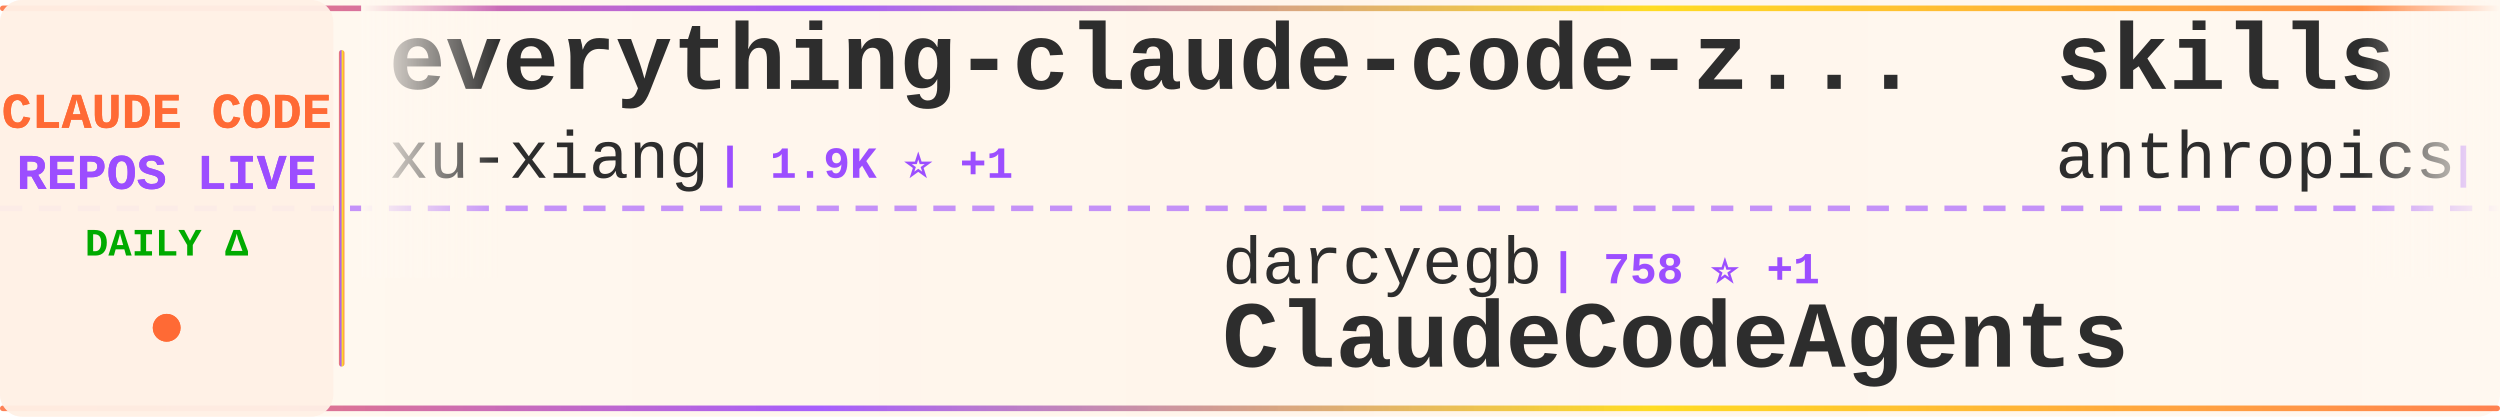
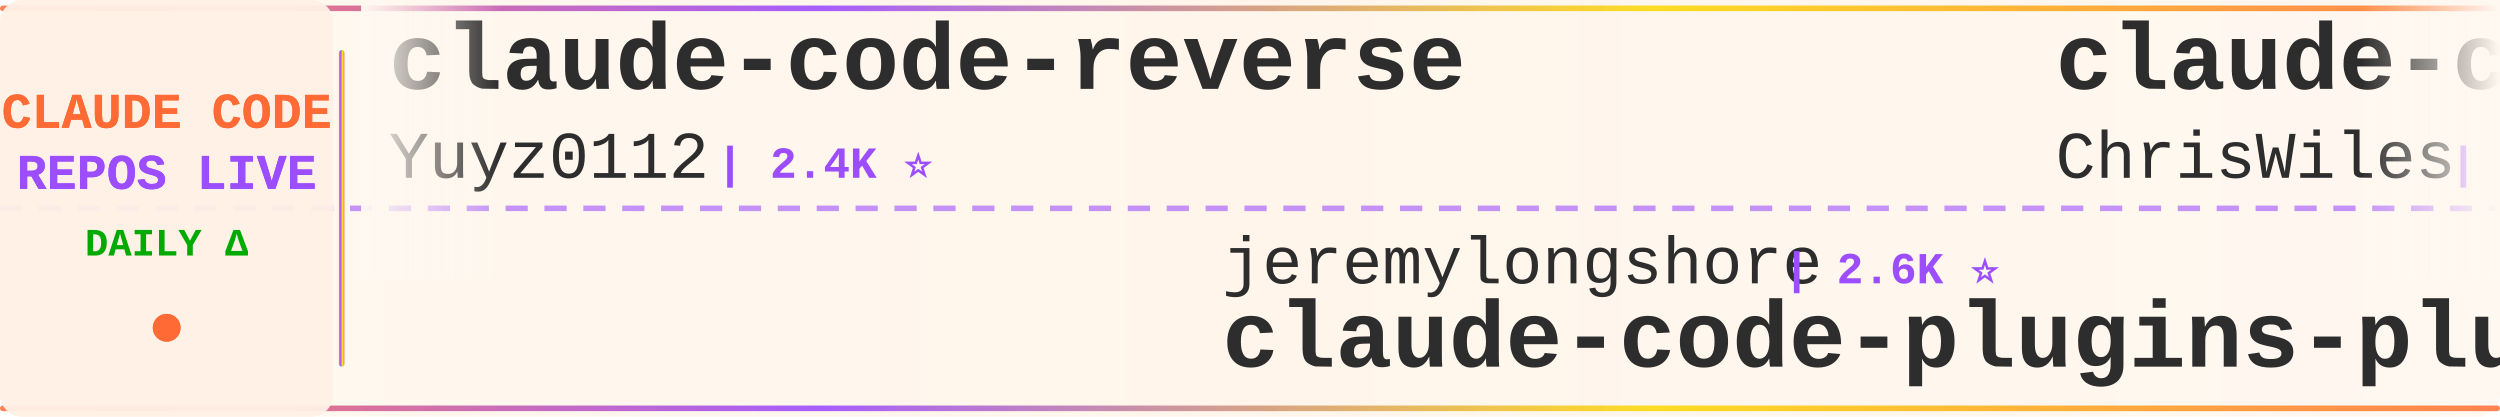
<svg xmlns="http://www.w3.org/2000/svg" width="900" height="150">
  <defs>
    <linearGradient id="tickerBg" x1="0%" y1="0%" x2="100%" y2="0%">
      <stop offset="0%" style="stop-color:#fff8f0;stop-opacity:0.98" />
      <stop offset="50%" style="stop-color:#fff5eb;stop-opacity:1" />
      <stop offset="100%" style="stop-color:#fff8f0;stop-opacity:0.98" />
    </linearGradient>
    <linearGradient id="borderGrad" x1="0%" y1="0%" x2="100%" y2="0%">
      <stop offset="0%" style="stop-color:#FF6B35;stop-opacity:0.85">
        <animate attributeName="stop-opacity" values="0.85;1;0.85" dur="2s" repeatCount="indefinite" />
      </stop>
      <stop offset="33%" style="stop-color:#9C4EFF;stop-opacity:0.9">
        <animate attributeName="stop-opacity" values="0.9;1;0.9" dur="2.2s" repeatCount="indefinite" />
      </stop>
      <stop offset="66%" style="stop-color:#FFD700;stop-opacity:0.85">
        <animate attributeName="stop-opacity" values="0.85;1;0.85" dur="1.8s" repeatCount="indefinite" />
      </stop>
      <stop offset="100%" style="stop-color:#FF6B35;stop-opacity:0.85">
        <animate attributeName="stop-opacity" values="0.85;1;0.85" dur="2s" repeatCount="indefinite" />
      </stop>
    </linearGradient>
    <filter id="textGlow">
      <feGaussianBlur stdDeviation="0.15" result="coloredBlur" />
      <feMerge>
        <feMergeNode in="coloredBlur" />
        <feMergeNode in="SourceGraphic" />
      </feMerge>
    </filter>
    <filter id="metricGlow">
      <feGaussianBlur stdDeviation="0.2" result="coloredBlur" />
      <feMerge>
        <feMergeNode in="coloredBlur" />
        <feMergeNode in="SourceGraphic" />
      </feMerge>
    </filter>
    <linearGradient id="leftFade" x1="0%" y1="0%" x2="100%" y2="0%">
      <stop offset="0%" style="stop-color:#fff8f0;stop-opacity:1" />
      <stop offset="100%" style="stop-color:#fff8f0;stop-opacity:0" />
    </linearGradient>
    <linearGradient id="rightFade" x1="0%" y1="0%" x2="100%" y2="0%">
      <stop offset="0%" style="stop-color:#fff8f0;stop-opacity:0" />
      <stop offset="100%" style="stop-color:#fff8f0;stop-opacity:1" />
    </linearGradient>
  </defs>
  <rect width="900" height="150" fill="url(#tickerBg)" rx="8" />
  <rect x="0" y="2" width="900" height="2" fill="url(#borderGrad)" rx="1" />
  <rect x="0" y="146" width="900" height="2" fill="url(#borderGrad)" rx="1" />
  <line x1="0" y1="75" x2="900" y2="75" stroke="#9C4EFF" stroke-width="2" stroke-dasharray="8 6" opacity="0.6" />
  <rect x="0" y="0" width="120" height="150" fill="#fff0e6" opacity="0.95" rx="8" />
  <text x="60" y="46" font-family="'Courier New', monospace" font-size="18" font-weight="bold" fill="#FF6B35" text-anchor="middle" filter="url(#textGlow)">
    CLAUDE CODE
  </text>
  <text x="60" y="68" font-family="'Courier New', monospace" font-size="18" font-weight="bold" fill="#9C4EFF" text-anchor="middle" filter="url(#textGlow)">
    REPOS LIVE
  </text>
  <text x="60" y="92" font-family="'Courier New', monospace" font-size="14" font-weight="bold" fill="#00aa00" text-anchor="middle">
    DAILY Δ
  </text>
  <circle cx="60" cy="118" r="5" fill="#FF6B35" filter="url(#metricGlow)">
    <animate attributeName="r" values="4;6;4" dur="1.5s" repeatCount="indefinite" />
    <animate attributeName="opacity" values="0.6;1;0.6" dur="1.5s" repeatCount="indefinite" />
  </circle>
  <rect x="122" y="18" width="2" height="114" fill="url(#borderGrad)" rx="1" />
  <clipPath id="tickerClip">
    <rect x="130" y="0" width="770" height="150" />
  </clipPath>
  <g clip-path="url(#tickerClip)">
    <g id="tickerItems">
      <animateTransform attributeName="transform" attributeType="XML" type="translate" from="0 0" to="-3000 0" dur="54s" repeatCount="indefinite" />
      <g transform="translate(0, 0)">
-         <text x="140" y="32" font-family="'Courier New', monospace" font-size="34" font-weight="bold" fill="#2d2d2d">everything-claude-code-z...</text>
-         <text x="140" y="64" font-family="'Courier New', monospace" font-size="24" font-weight="normal" fill="#2d2d2d" opacity="1.0">xu-xiang</text>
-         <text x="258" y="64" font-family="'Courier New', monospace" font-size="16" font-weight="bold" fill="#9C4EFF"> | 1.9K ⭐ +1</text>
+         <text x="140" y="32" font-family="'Courier New', monospace" font-size="34" font-weight="bold" fill="#2d2d2d">claude-code-reverse</text>
+         <text x="140" y="64" font-family="'Courier New', monospace" font-size="24" font-weight="normal" fill="#2d2d2d" opacity="1.0">Yuyz0112</text>
+         <text x="258" y="64" font-family="'Courier New', monospace" font-size="16" font-weight="bold" fill="#9C4EFF"> | 2.4K ⭐</text>
      </g>
      <g transform="translate(300, 0)">
-         <text x="140" y="102" font-family="'Courier New', monospace" font-size="24" font-weight="normal" fill="#2d2d2d" opacity="1.0">darcyegb</text>
-         <text x="258" y="102" font-family="'Courier New', monospace" font-size="16" font-weight="bold" fill="#9C4EFF"> | 758 ⭐ +1</text>
-         <text x="140" y="132" font-family="'Courier New', monospace" font-size="34" font-weight="bold" fill="#2d2d2d">ClaudeCodeAgents</text>
+         <text x="140" y="102" font-family="'Courier New', monospace" font-size="24" font-weight="normal" fill="#2d2d2d" opacity="1.0">jeremylongshore</text>
+         <text x="342" y="102" font-family="'Courier New', monospace" font-size="16" font-weight="bold" fill="#9C4EFF"> | 2.6K ⭐</text>
+         <text x="140" y="132" font-family="'Courier New', monospace" font-size="34" font-weight="bold" fill="#2d2d2d">claude-code-plugins-plus...</text>
      </g>
      <g transform="translate(600, 0)">
-         <text x="140" y="32" font-family="'Courier New', monospace" font-size="34" font-weight="bold" fill="#2d2d2d">skills</text>
-         <text x="140" y="64" font-family="'Courier New', monospace" font-size="24" font-weight="normal" fill="#2d2d2d" opacity="1.0">anthropics</text>
-         <text x="282" y="64" font-family="'Courier New', monospace" font-size="16" font-weight="bold" fill="#9C4EFF"> | 168.6K ⭐ +33</text>
+         <text x="140" y="32" font-family="'Courier New', monospace" font-size="34" font-weight="bold" fill="#2d2d2d">claude-code-showcase</text>
+         <text x="140" y="64" font-family="'Courier New', monospace" font-size="24" font-weight="normal" fill="#2d2d2d" opacity="1.0">ChrisWiles</text>
+         <text x="282" y="64" font-family="'Courier New', monospace" font-size="16" font-weight="bold" fill="#9C4EFF"> | 6.0K ⭐</text>
      </g>
      <g transform="translate(900, 0)">
+         <text x="140" y="102" font-family="'Courier New', monospace" font-size="24" font-weight="normal" fill="#2d2d2d" opacity="1.0">krusemediallc</text>
+         <text x="318" y="102" font-family="'Courier New', monospace" font-size="16" font-weight="bold" fill="#9C4EFF"> | 1.2K ⭐ +1</text>
+         <text x="140" y="132" font-family="'Courier New', monospace" font-size="34" font-weight="bold" fill="#2d2d2d">arcads-claude-code</text>
+       </g>
+       <g transform="translate(1200, 0)">
+         <text x="140" y="32" font-family="'Courier New', monospace" font-size="34" font-weight="bold" fill="#2d2d2d">Claude-Code</text>
+         <text x="140" y="64" font-family="'Courier New', monospace" font-size="24" font-weight="normal" fill="#2d2d2d" opacity="1.0">pengchengneo</text>
+         <text x="306" y="64" font-family="'Courier New', monospace" font-size="16" font-weight="bold" fill="#9C4EFF"> | 1.7K ⭐</text>
+       </g>
+       <g transform="translate(1500, 0)">
+         <text x="140" y="102" font-family="'Courier New', monospace" font-size="24" font-weight="normal" fill="#2d2d2d" opacity="1.0">luyao618</text>
+         <text x="258" y="102" font-family="'Courier New', monospace" font-size="16" font-weight="bold" fill="#9C4EFF"> | 1.7K ⭐ +1</text>
+         <text x="140" y="132" font-family="'Courier New', monospace" font-size="34" font-weight="bold" fill="#2d2d2d">Claude-Code-Source-Study</text>
+       </g>
+       <g transform="translate(1800, 0)">
+         <text x="140" y="32" font-family="'Courier New', monospace" font-size="34" font-weight="bold" fill="#2d2d2d">ECC</text>
+         <text x="140" y="64" font-family="'Courier New', monospace" font-size="24" font-weight="normal" fill="#2d2d2d" opacity="1.0">affaan-m</text>
+         <text x="258" y="64" font-family="'Courier New', monospace" font-size="16" font-weight="bold" fill="#9C4EFF"> | 239.8K ⭐ +32</text>
+       </g>
+       <g transform="translate(2100, 0)">
+         <text x="140" y="102" font-family="'Courier New', monospace" font-size="24" font-weight="normal" fill="#2d2d2d" opacity="1.0">asgeirtj</text>
+         <text x="258" y="102" font-family="'Courier New', monospace" font-size="16" font-weight="bold" fill="#9C4EFF"> | 62.8K ⭐ +13</text>
+         <text x="140" y="132" font-family="'Courier New', monospace" font-size="34" font-weight="bold" fill="#2d2d2d">system_prompts_leaks</text>
+       </g>
+       <g transform="translate(2400, 0)">
+         <text x="140" y="32" font-family="'Courier New', monospace" font-size="34" font-weight="bold" fill="#2d2d2d">Dive-into-Claude-Code</text>
+         <text x="140" y="64" font-family="'Courier New', monospace" font-size="24" font-weight="normal" fill="#2d2d2d" opacity="1.0">VILA-Lab</text>
+         <text x="258" y="64" font-family="'Courier New', monospace" font-size="16" font-weight="bold" fill="#9C4EFF"> | 2.0K ⭐</text>
+       </g>
+       <g transform="translate(2700, 0)">
        <text x="140" y="102" font-family="'Courier New', monospace" font-size="24" font-weight="normal" fill="#2d2d2d" opacity="1.0">KPR111</text>
        <text x="234" y="102" font-family="'Courier New', monospace" font-size="16" font-weight="bold" fill="#9C4EFF"> | 18 ⭐</text>
        <text x="140" y="132" font-family="'Courier New', monospace" font-size="34" font-weight="bold" fill="#2d2d2d">Claude-Code</text>
      </g>
-       <g transform="translate(1200, 0)">
-         <text x="140" y="32" font-family="'Courier New', monospace" font-size="34" font-weight="bold" fill="#2d2d2d">learn-claude-code</text>
-         <text x="140" y="64" font-family="'Courier New', monospace" font-size="24" font-weight="normal" fill="#2d2d2d" opacity="1.0">shareAI-lab</text>
-         <text x="294" y="64" font-family="'Courier New', monospace" font-size="16" font-weight="bold" fill="#9C4EFF"> | 74.0K ⭐ +22</text>
-       </g>
-       <g transform="translate(1500, 0)">
-         <text x="140" y="102" font-family="'Courier New', monospace" font-size="24" font-weight="normal" fill="#2d2d2d" opacity="1.0">diet103</text>
-         <text x="246" y="102" font-family="'Courier New', monospace" font-size="16" font-weight="bold" fill="#9C4EFF"> | 10.0K ⭐</text>
-         <text x="140" y="132" font-family="'Courier New', monospace" font-size="34" font-weight="bold" fill="#2d2d2d">claude-code-infrastructu...</text>
-       </g>
-       <g transform="translate(1800, 0)">
-         <text x="140" y="32" font-family="'Courier New', monospace" font-size="34" font-weight="bold" fill="#2d2d2d">claude-code-webui</text>
-         <text x="140" y="64" font-family="'Courier New', monospace" font-size="24" font-weight="normal" fill="#2d2d2d" opacity="1.0">sugyan</text>
-         <text x="234" y="64" font-family="'Courier New', monospace" font-size="16" font-weight="bold" fill="#9C4EFF"> | 1.1K ⭐</text>
-       </g>
-       <g transform="translate(2100, 0)">
-         <text x="140" y="102" font-family="'Courier New', monospace" font-size="24" font-weight="normal" fill="#2d2d2d" opacity="1.0">FlorianBruniaux</text>
-         <text x="342" y="102" font-family="'Courier New', monospace" font-size="16" font-weight="bold" fill="#9C4EFF"> | 5.7K ⭐</text>
-         <text x="140" y="132" font-family="'Courier New', monospace" font-size="34" font-weight="bold" fill="#2d2d2d">claude-code-ultimate-gui...</text>
-       </g>
-       <g transform="translate(2400, 0)">
-         <text x="140" y="32" font-family="'Courier New', monospace" font-size="34" font-weight="bold" fill="#2d2d2d">collection-claude-code-s...</text>
-         <text x="140" y="64" font-family="'Courier New', monospace" font-size="24" font-weight="normal" fill="#2d2d2d" opacity="1.0">chauncygu</text>
-         <text x="270" y="64" font-family="'Courier New', monospace" font-size="16" font-weight="bold" fill="#9C4EFF"> | 2.8K ⭐</text>
-       </g>
-       <g transform="translate(2700, 0)">
-         <text x="140" y="102" font-family="'Courier New', monospace" font-size="24" font-weight="normal" fill="#2d2d2d" opacity="1.0">luyao618</text>
-         <text x="258" y="102" font-family="'Courier New', monospace" font-size="16" font-weight="bold" fill="#9C4EFF"> | 1.7K ⭐</text>
-         <text x="140" y="132" font-family="'Courier New', monospace" font-size="34" font-weight="bold" fill="#2d2d2d">Claude-Code-Source-Study</text>
-       </g>
      <g transform="translate(3000, 0)">
-         <text x="140" y="32" font-family="'Courier New', monospace" font-size="34" font-weight="bold" fill="#2d2d2d">everything-claude-code-z...</text>
-         <text x="140" y="64" font-family="'Courier New', monospace" font-size="24" font-weight="normal" fill="#2d2d2d" opacity="1.0">xu-xiang</text>
-         <text x="258" y="64" font-family="'Courier New', monospace" font-size="16" font-weight="bold" fill="#9C4EFF"> | 1.9K ⭐ +1</text>
+         <text x="140" y="32" font-family="'Courier New', monospace" font-size="34" font-weight="bold" fill="#2d2d2d">claude-code-reverse</text>
+         <text x="140" y="64" font-family="'Courier New', monospace" font-size="24" font-weight="normal" fill="#2d2d2d" opacity="1.0">Yuyz0112</text>
+         <text x="258" y="64" font-family="'Courier New', monospace" font-size="16" font-weight="bold" fill="#9C4EFF"> | 2.4K ⭐</text>
      </g>
      <g transform="translate(3300, 0)">
-         <text x="140" y="102" font-family="'Courier New', monospace" font-size="24" font-weight="normal" fill="#2d2d2d" opacity="1.0">darcyegb</text>
-         <text x="258" y="102" font-family="'Courier New', monospace" font-size="16" font-weight="bold" fill="#9C4EFF"> | 758 ⭐ +1</text>
-         <text x="140" y="132" font-family="'Courier New', monospace" font-size="34" font-weight="bold" fill="#2d2d2d">ClaudeCodeAgents</text>
+         <text x="140" y="102" font-family="'Courier New', monospace" font-size="24" font-weight="normal" fill="#2d2d2d" opacity="1.0">jeremylongshore</text>
+         <text x="342" y="102" font-family="'Courier New', monospace" font-size="16" font-weight="bold" fill="#9C4EFF"> | 2.6K ⭐</text>
+         <text x="140" y="132" font-family="'Courier New', monospace" font-size="34" font-weight="bold" fill="#2d2d2d">claude-code-plugins-plus...</text>
      </g>
      <g transform="translate(3600, 0)">
-         <text x="140" y="32" font-family="'Courier New', monospace" font-size="34" font-weight="bold" fill="#2d2d2d">skills</text>
-         <text x="140" y="64" font-family="'Courier New', monospace" font-size="24" font-weight="normal" fill="#2d2d2d" opacity="1.0">anthropics</text>
-         <text x="282" y="64" font-family="'Courier New', monospace" font-size="16" font-weight="bold" fill="#9C4EFF"> | 168.6K ⭐ +33</text>
+         <text x="140" y="32" font-family="'Courier New', monospace" font-size="34" font-weight="bold" fill="#2d2d2d">claude-code-showcase</text>
+         <text x="140" y="64" font-family="'Courier New', monospace" font-size="24" font-weight="normal" fill="#2d2d2d" opacity="1.0">ChrisWiles</text>
+         <text x="282" y="64" font-family="'Courier New', monospace" font-size="16" font-weight="bold" fill="#9C4EFF"> | 6.0K ⭐</text>
      </g>
      <g transform="translate(3900, 0)">
-         <text x="140" y="102" font-family="'Courier New', monospace" font-size="24" font-weight="normal" fill="#2d2d2d" opacity="1.0">KPR111</text>
-         <text x="234" y="102" font-family="'Courier New', monospace" font-size="16" font-weight="bold" fill="#9C4EFF"> | 18 ⭐</text>
-         <text x="140" y="132" font-family="'Courier New', monospace" font-size="34" font-weight="bold" fill="#2d2d2d">Claude-Code</text>
+         <text x="140" y="102" font-family="'Courier New', monospace" font-size="24" font-weight="normal" fill="#2d2d2d" opacity="1.0">krusemediallc</text>
+         <text x="318" y="102" font-family="'Courier New', monospace" font-size="16" font-weight="bold" fill="#9C4EFF"> | 1.2K ⭐ +1</text>
+         <text x="140" y="132" font-family="'Courier New', monospace" font-size="34" font-weight="bold" fill="#2d2d2d">arcads-claude-code</text>
      </g>
    </g>
  </g>
  <rect x="130" y="0" width="50" height="100" fill="url(#leftFade)" />
  <rect x="850" y="0" width="50" height="100" fill="url(#rightFade)" />
</svg>
